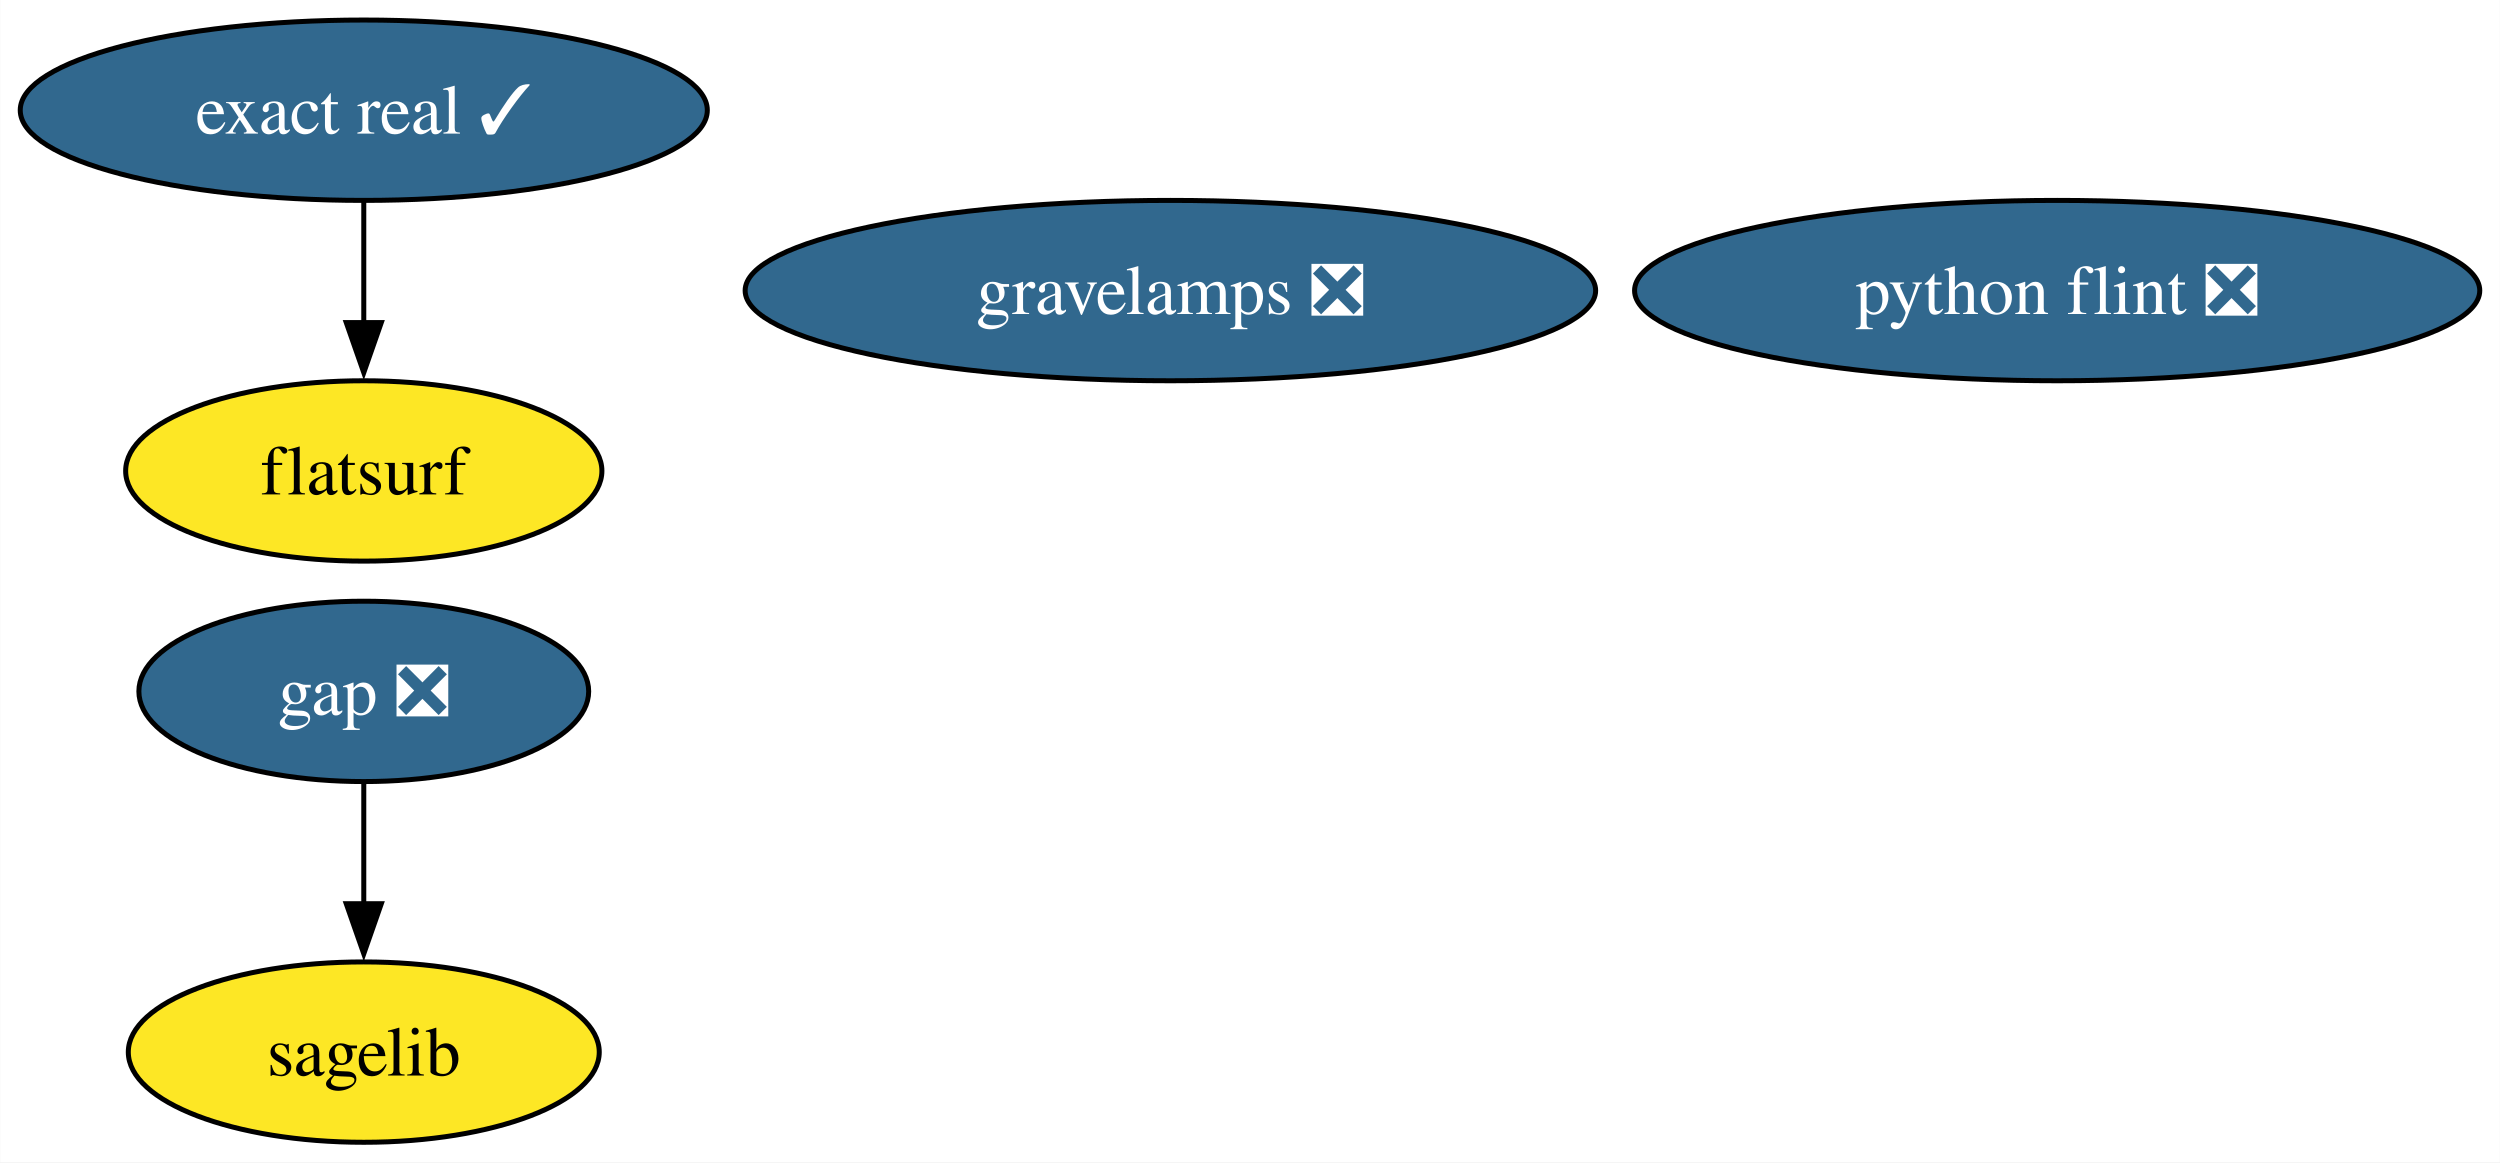
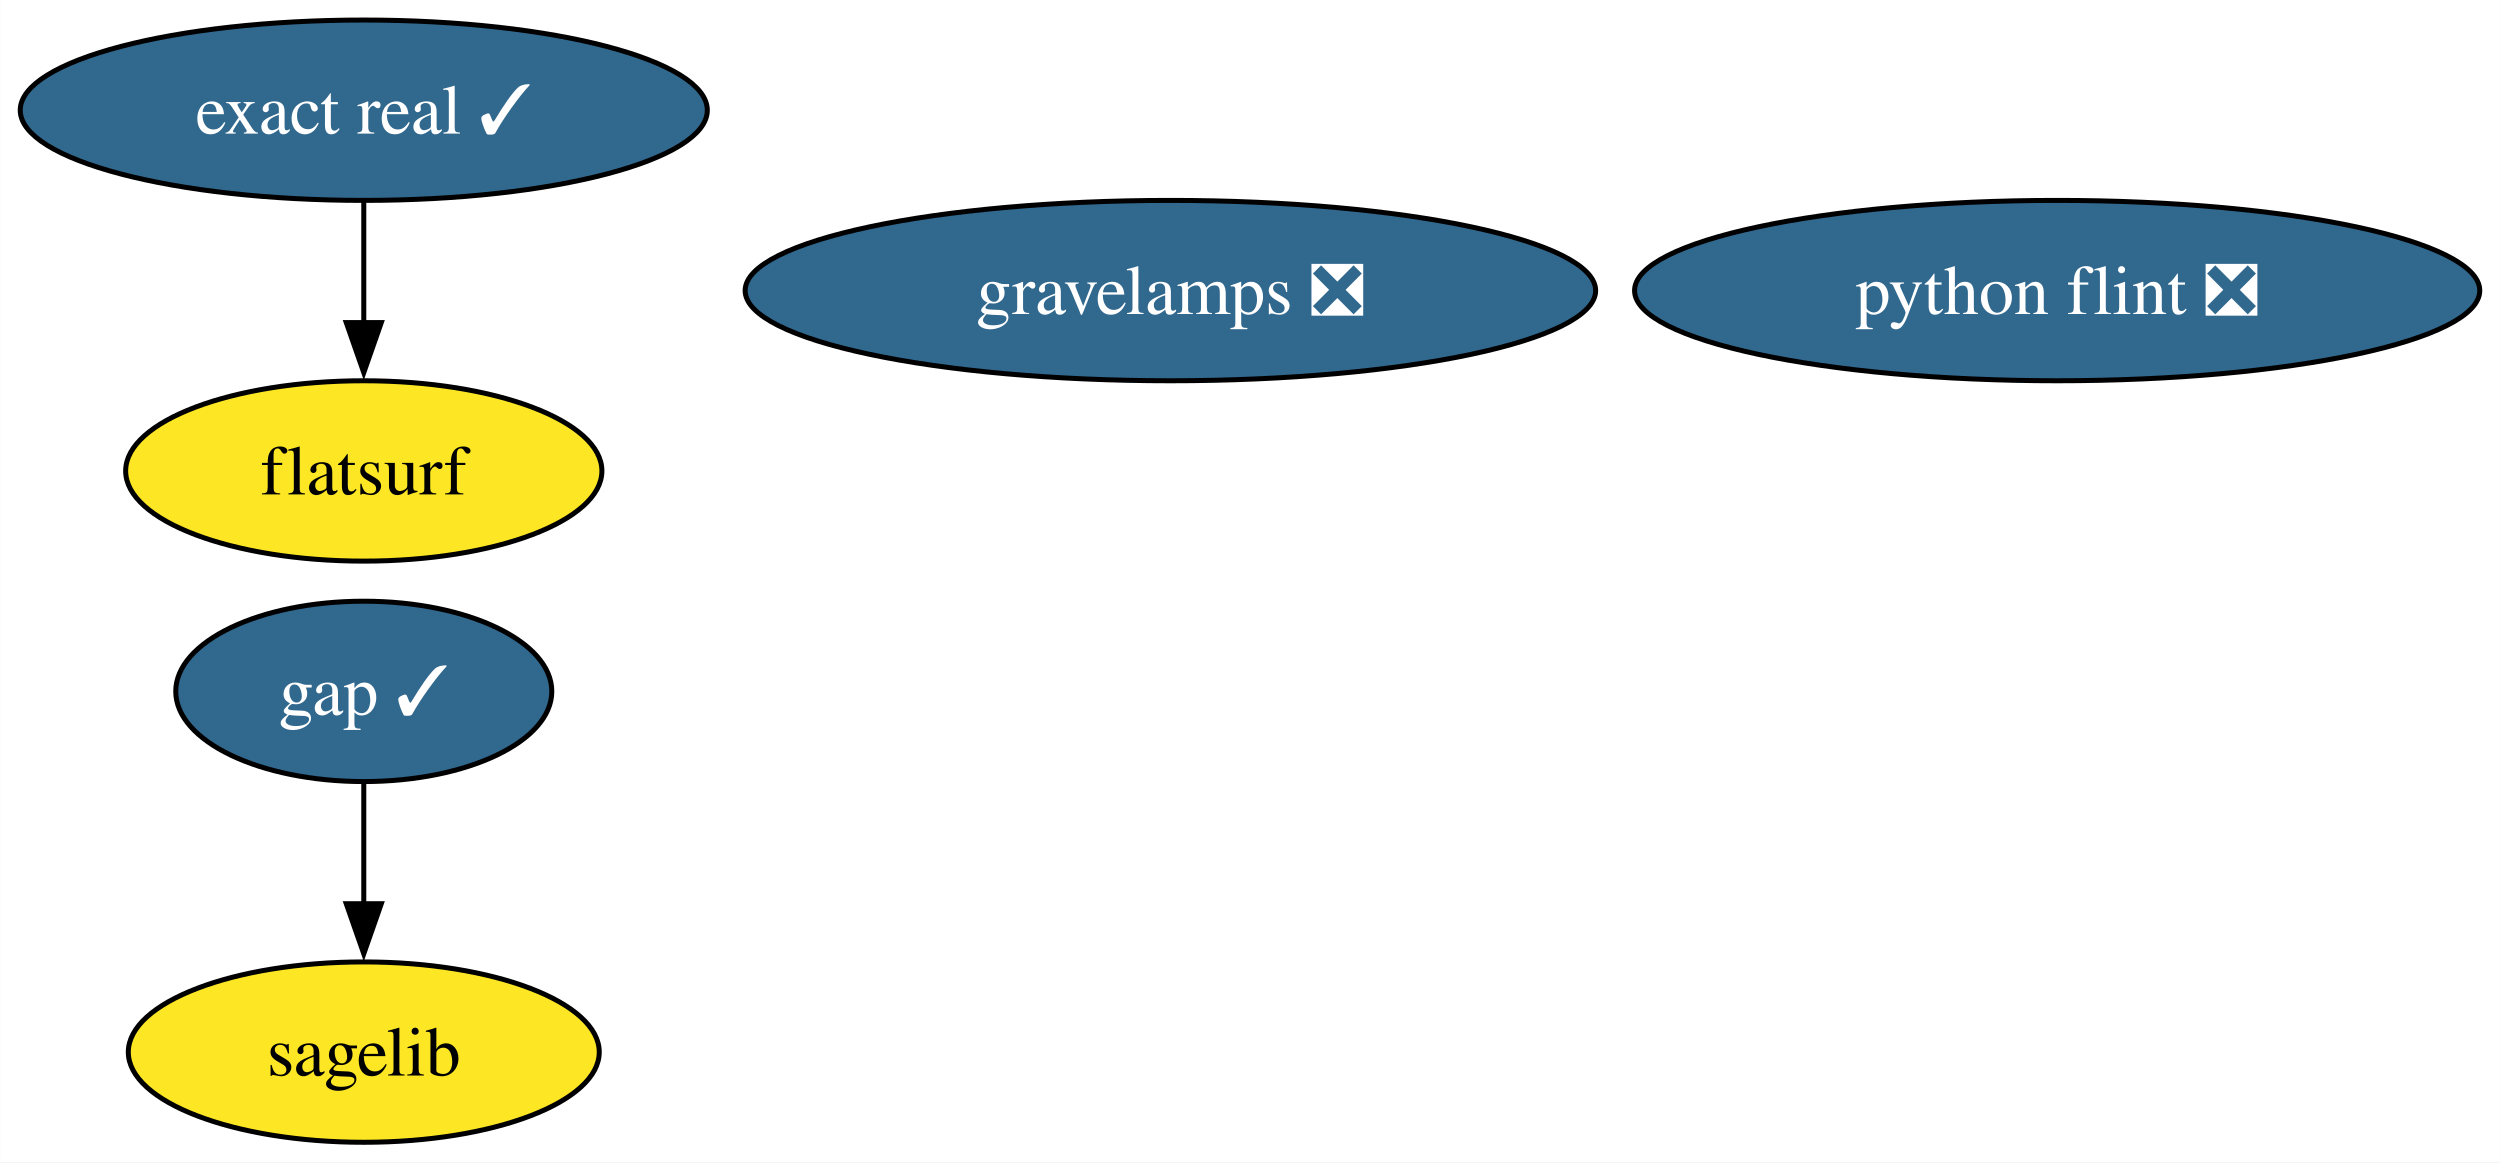
<svg xmlns="http://www.w3.org/2000/svg" xmlns:xlink="http://www.w3.org/1999/xlink" width="499pt" height="232pt" viewBox="0.00 0.00 498.92 232.00">
  <g id="graph0" class="graph" transform="scale(1 1) rotate(0) translate(4 228)">
    <polygon fill="white" stroke="none" points="-4,4 -4,-228 494.92,-228 494.92,4 -4,4" />
    <g id="node1" class="node">
      <g id="a_node1">
-         <a xlink:href="https://github.com/conda-forge/gap-feedstock/pull/93" xlink:title="gap ❎">
-           <ellipse fill="#31688e" stroke="black" cx="68.57" cy="-90" rx="44.89" ry="18" />
-           <text text-anchor="middle" x="68.57" y="-85.33" font-family="Times,serif" font-size="14.00" fill="white">gap ❎</text>
+         <a xlink:href="https://github.com/conda-forge/gap-feedstock/pull/93" xlink:title="gap ✓">
+           <ellipse fill="#31688e" stroke="black" cx="68.57" cy="-90" rx="37.53" ry="18" />
+           <text text-anchor="middle" x="68.57" y="-85.33" font-family="Times,serif" font-size="14.00" fill="white">gap ✓</text>
        </a>
      </g>
    </g>
    <g id="node2" class="node">
      <g id="a_node2">
        <a xlink:href="https://github.com/conda-forge/sagelib-feedstock" xlink:title="sagelib">
          <ellipse fill="#fde725" stroke="black" cx="68.57" cy="-18" rx="47" ry="18" />
          <text text-anchor="middle" x="68.57" y="-13.32" font-family="Times,serif" font-size="14.00">sagelib</text>
        </a>
      </g>
    </g>
    <g id="edge1" class="edge">
      <path fill="none" stroke="black" d="M68.57,-71.7C68.57,-64.41 68.57,-55.73 68.57,-47.54" />
      <polygon fill="black" stroke="black" points="72.07,-47.62 68.57,-37.62 65.07,-47.62 72.07,-47.62" />
    </g>
    <g id="node3" class="node">
      <g id="a_node3">
        <a xlink:href="https://github.com/conda-forge/python-flint-feedstock/pull/47" xlink:title="python flint ❎">
          <ellipse fill="#31688e" stroke="black" cx="406.57" cy="-170" rx="84.35" ry="18" />
          <text text-anchor="middle" x="406.57" y="-165.32" font-family="Times,serif" font-size="14.00" fill="white">python flint ❎</text>
        </a>
      </g>
    </g>
    <g id="node4" class="node">
      <g id="a_node4">
        <a xlink:href="https://github.com/conda-forge/exact-real-feedstock/pull/30" xlink:title="exact real ✓">
          <ellipse fill="#31688e" stroke="black" cx="68.57" cy="-206" rx="68.57" ry="18" />
          <text text-anchor="middle" x="68.57" y="-201.33" font-family="Times,serif" font-size="14.00" fill="white">exact real ✓</text>
        </a>
      </g>
    </g>
    <g id="node5" class="node">
      <g id="a_node5">
        <a xlink:href="https://github.com/conda-forge/flatsurf-feedstock" xlink:title="flatsurf">
          <ellipse fill="#fde725" stroke="black" cx="68.57" cy="-134" rx="47.53" ry="18" />
          <text text-anchor="middle" x="68.57" y="-129.32" font-family="Times,serif" font-size="14.00">flatsurf</text>
        </a>
      </g>
    </g>
    <g id="edge2" class="edge">
      <path fill="none" stroke="black" d="M68.57,-187.7C68.57,-180.41 68.57,-171.73 68.57,-163.54" />
      <polygon fill="black" stroke="black" points="72.07,-163.62 68.57,-153.62 65.07,-163.62 72.07,-163.62" />
    </g>
    <g id="node6" class="node">
      <g id="a_node6">
        <a xlink:href="https://github.com/conda-forge/gravelamps-feedstock/pull/16" xlink:title="gravelamps ❎">
          <ellipse fill="#31688e" stroke="black" cx="229.57" cy="-170" rx="84.88" ry="18" />
          <text text-anchor="middle" x="229.57" y="-165.32" font-family="Times,serif" font-size="14.00" fill="white">gravelamps ❎</text>
        </a>
      </g>
    </g>
  </g>
</svg>
